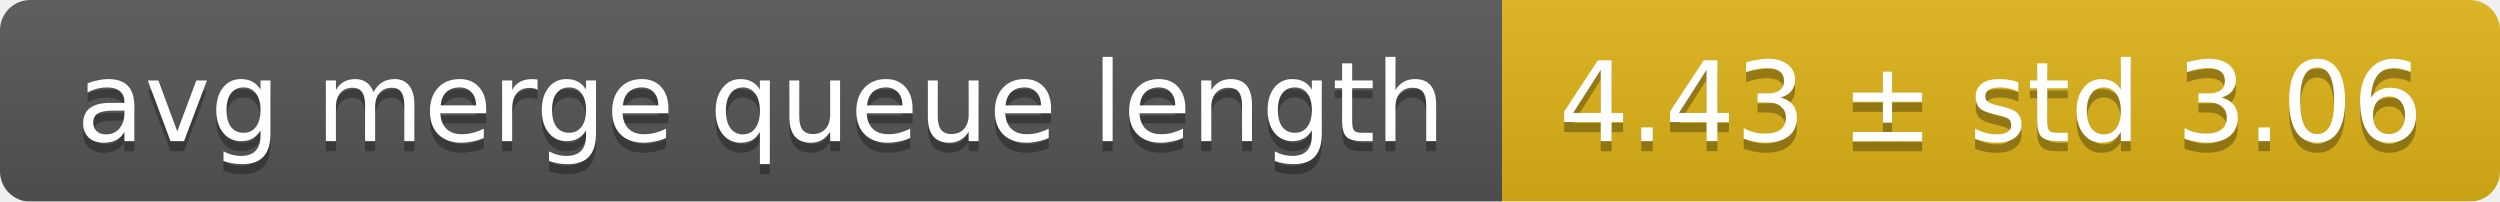
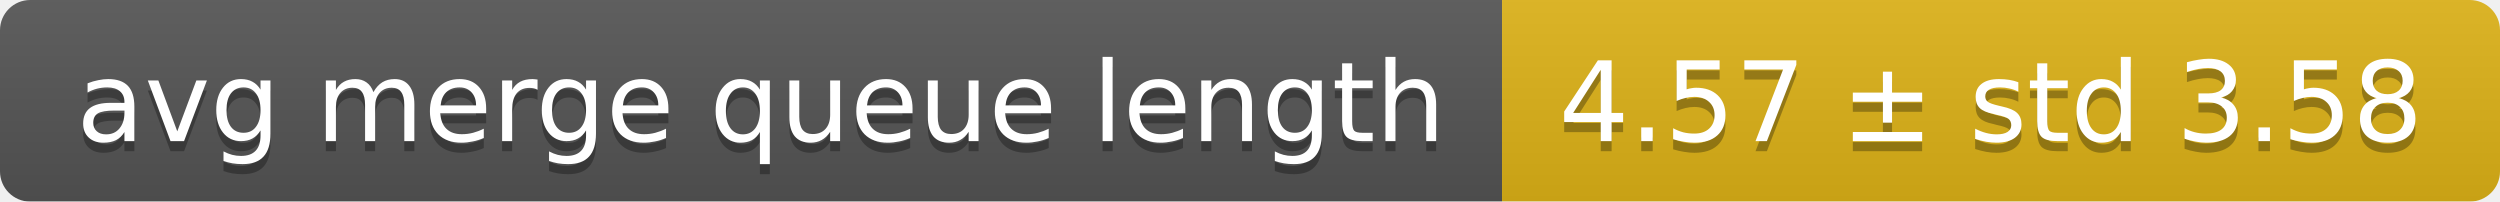
<svg xmlns="http://www.w3.org/2000/svg" width="248" height="20">
  <linearGradient id="smooth" x2="0" y2="100%">
    <stop offset="0" stop-color="#bbb" stop-opacity=".1" />
    <stop offset="1" stop-opacity=".1" />
  </linearGradient>
  <mask id="round">
    <rect width="248" height="20" rx="3" fill="#fff" />
  </mask>
  <g mask="url(#round)">
    <rect width="149" height="20" fill="#555" />
    <rect x="149" width="99" height="20" fill="#dfb317" />
    <rect width="248" height="20" fill="url(#smooth)" />
  </g>
  <g fill="#fff" text-anchor="middle" font-family="DejaVu Sans,Verdana,Geneva,sans-serif" font-size="11">
    <text x="75.5" y="15" fill="#010101" fill-opacity=".3">avg merge queue length</text>
    <text x="75.5" y="14">avg merge queue length</text>
-     <text x="197.5" y="15" fill="#010101" fill-opacity=".3">4.43 ± std 3.06</text>
-     <text x="197.5" y="14">4.43 ± std 3.06</text>
+     <text x="197.5" y="15" fill="#010101" fill-opacity=".3">4.57 ± std 3.58</text>
+     <text x="197.5" y="14">4.57 ± std 3.58</text>
  </g>
</svg>
